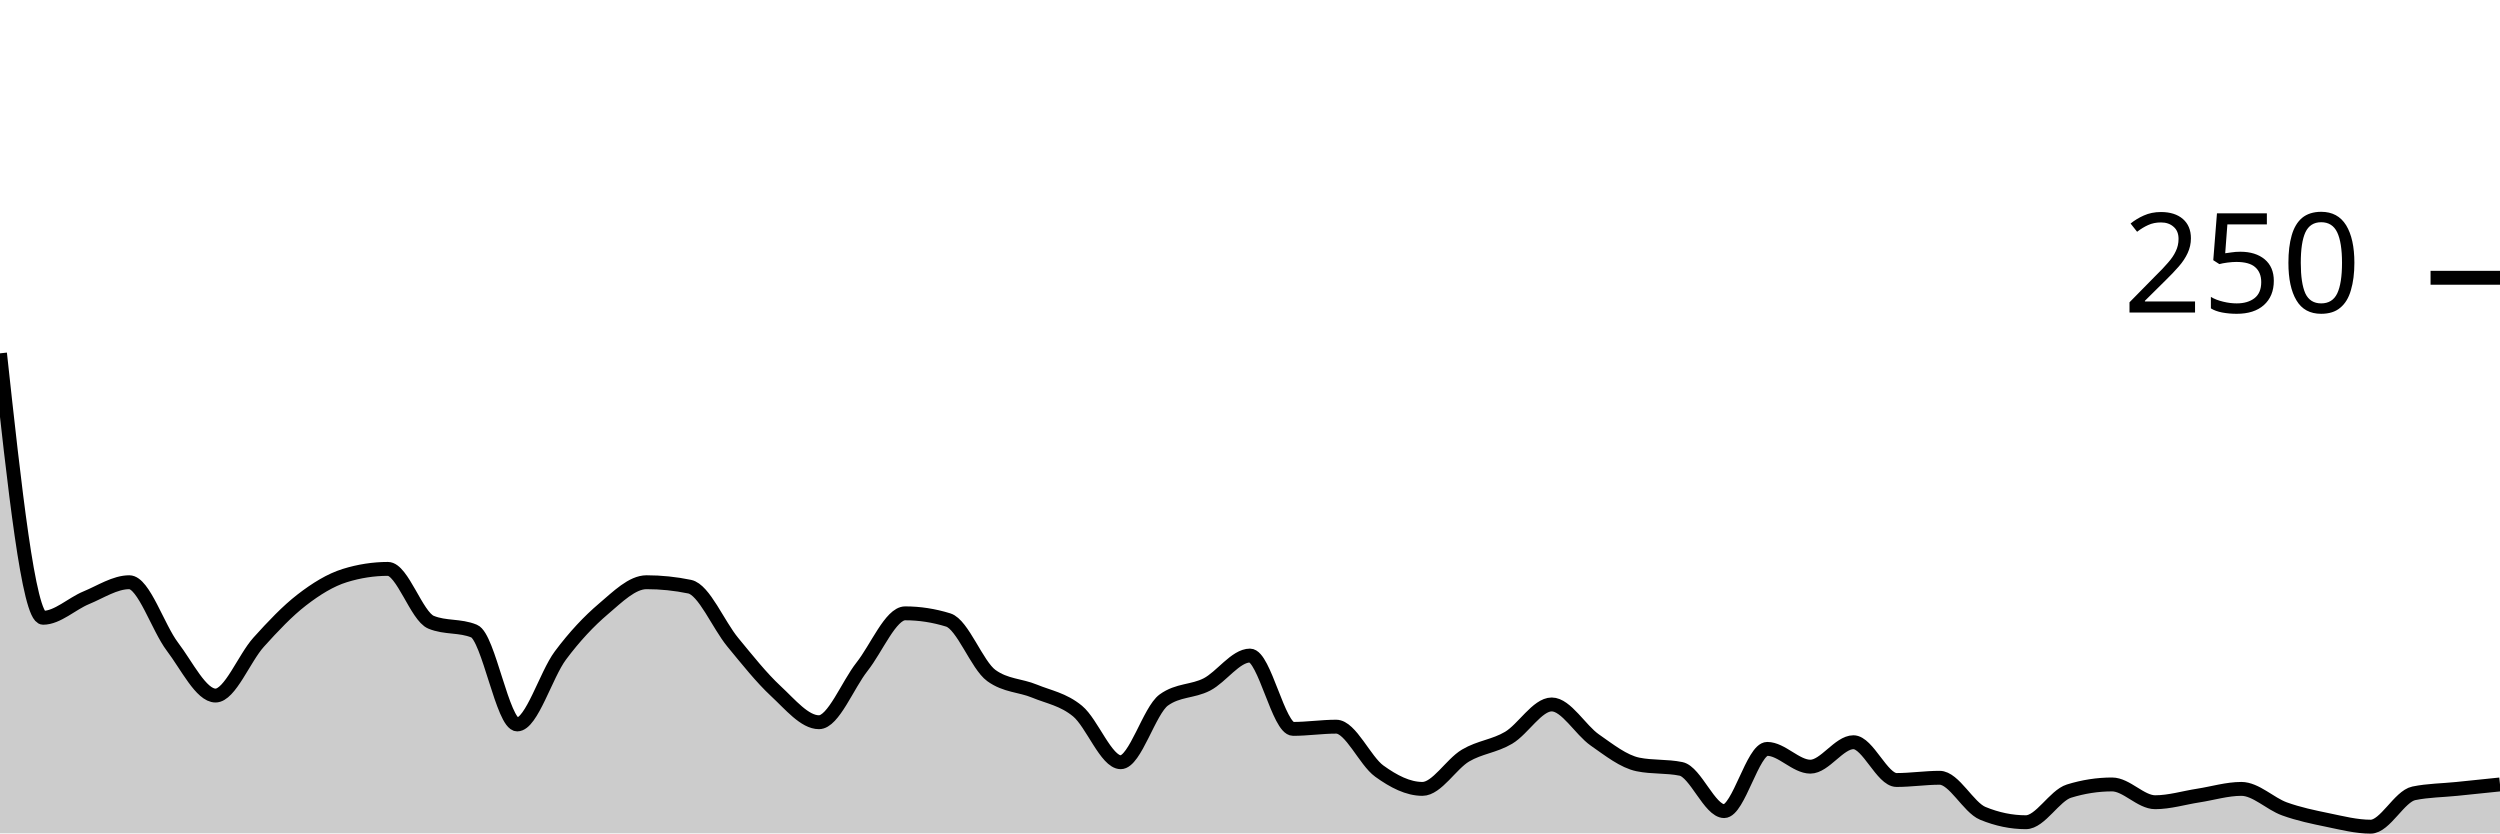
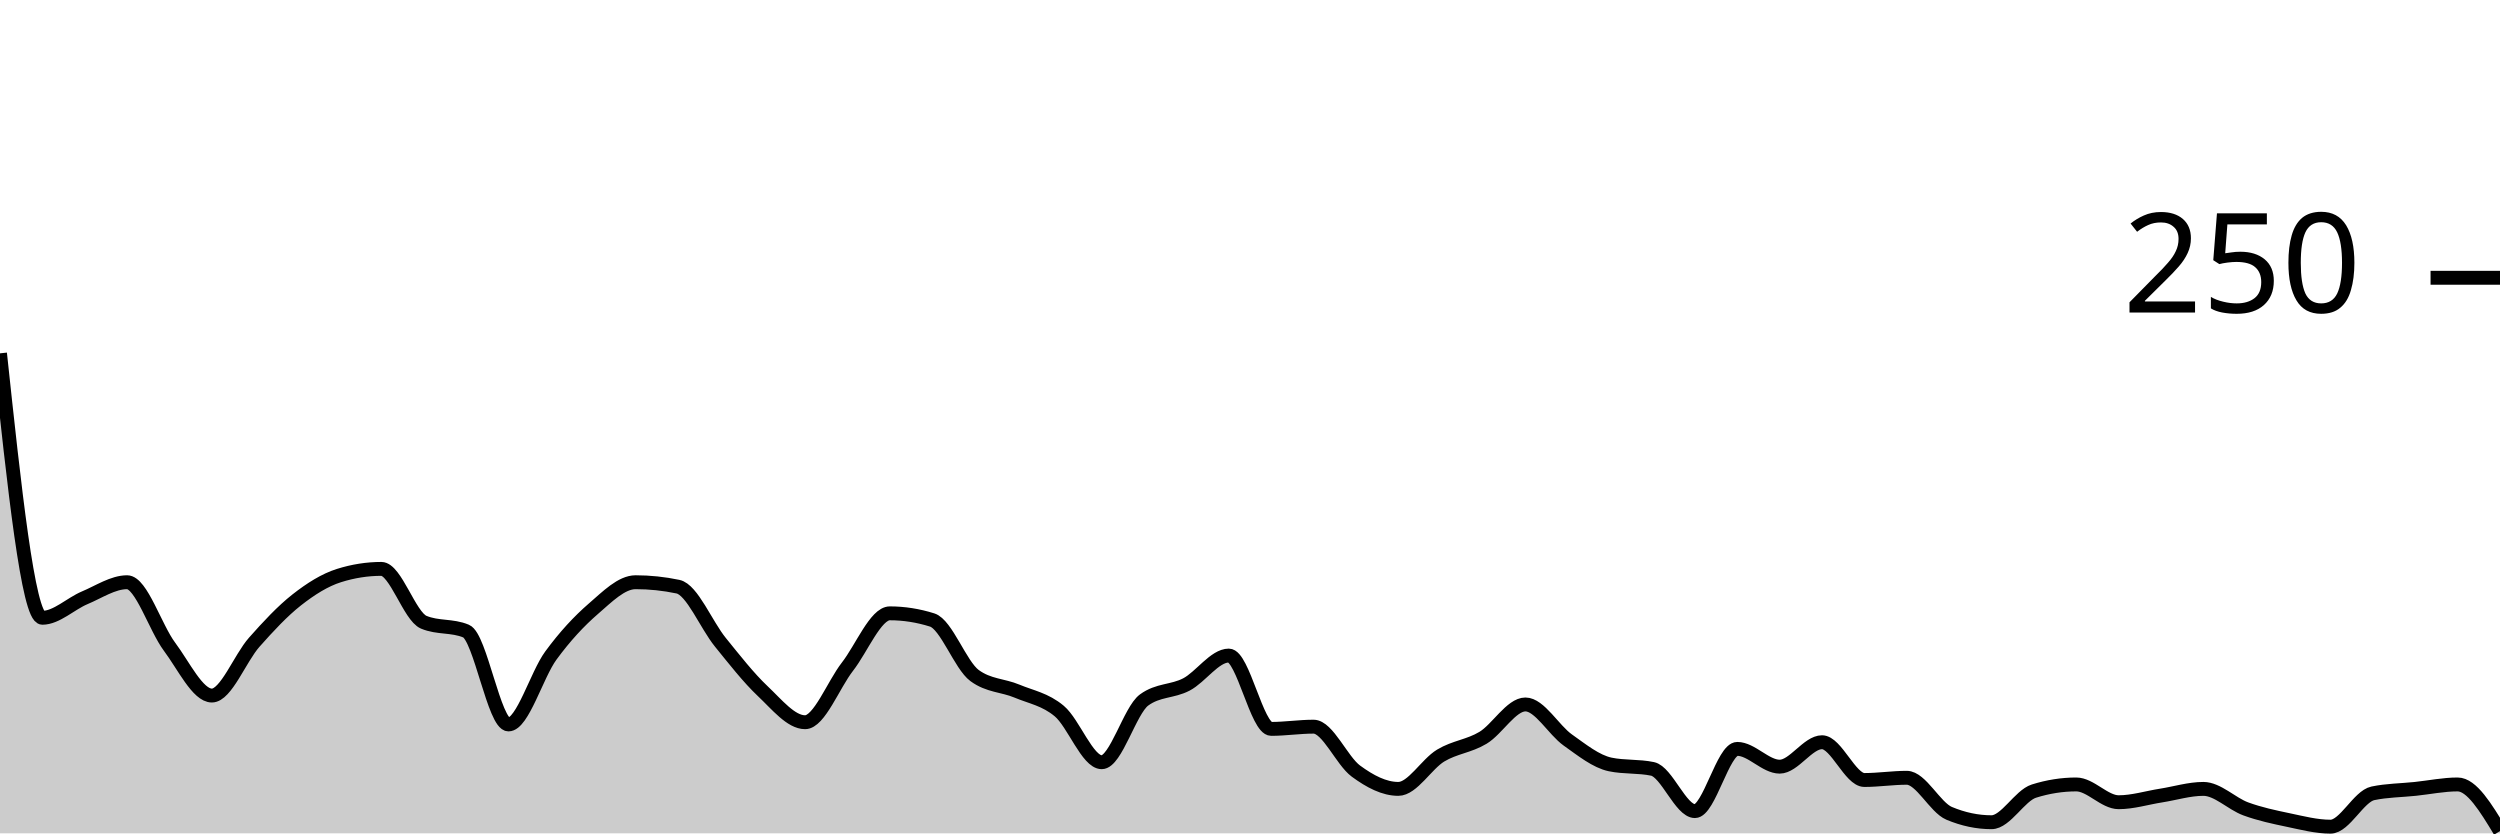
<svg xmlns="http://www.w3.org/2000/svg" viewBox="0 0 180 60">
  <g transform="translate(0,20)">
-     <path class="area" fill="rgba(0, 0, 0, 0.2)" d="M0,5.44C1.034,14.96,2.069,24.48,3.103,24.48C4.138,24.48,5.172,23.467,6.207,23.04C7.241,22.613,8.276,21.92,9.31,21.92C10.345,21.92,11.379,25.2,12.414,26.56C13.448,27.92,14.483,30.08,15.517,30.08C16.552,30.08,17.586,27.387,18.621,26.24C19.655,25.093,20.69,24,21.724,23.2C22.759,22.4,23.793,21.76,24.828,21.44C25.862,21.12,26.897,20.96,27.931,20.96C28.966,20.96,30,24.373,31.034,24.8C32.069,25.227,33.103,25.013,34.138,25.44C35.172,25.867,36.207,32.16,37.241,32.16C38.276,32.16,39.31,28.587,40.345,27.2C41.379,25.813,42.414,24.72,43.448,23.84C44.483,22.96,45.517,21.92,46.552,21.92C47.586,21.92,48.621,22.027,49.655,22.24C50.69,22.453,51.724,24.987,52.759,26.24C53.793,27.493,54.828,28.8,55.862,29.76C56.897,30.72,57.931,32,58.966,32C60,32,61.034,29.307,62.069,28C63.103,26.693,64.138,24.16,65.172,24.16C66.207,24.16,67.241,24.32,68.276,24.64C69.31,24.96,70.345,27.893,71.379,28.64C72.414,29.387,73.448,29.333,74.483,29.76C75.517,30.187,76.552,30.347,77.586,31.2C78.621,32.053,79.655,34.88,80.69,34.88C81.724,34.88,82.759,31.147,83.793,30.4C84.828,29.653,85.862,29.813,86.897,29.28C87.931,28.747,88.966,27.2,90,27.2C91.034,27.2,92.069,32.48,93.103,32.48C94.138,32.48,95.172,32.32,96.207,32.32C97.241,32.32,98.276,34.773,99.31,35.52C100.345,36.267,101.379,36.8,102.414,36.8C103.448,36.8,104.483,35.013,105.517,34.4C106.552,33.787,107.586,33.733,108.621,33.12C109.655,32.507,110.69,30.72,111.724,30.72C112.759,30.72,113.793,32.56,114.828,33.28C115.862,34,116.897,34.827,117.931,35.04C118.966,35.253,120,35.147,121.034,35.36C122.069,35.573,123.103,38.4,124.138,38.4C125.172,38.4,126.207,33.92,127.241,33.92C128.276,33.92,129.31,35.2,130.345,35.2C131.379,35.2,132.414,33.44,133.448,33.44C134.483,33.44,135.517,36.16,136.552,36.16C137.586,36.16,138.621,36,139.655,36C140.69,36,141.724,38.133,142.759,38.56C143.793,38.987,144.828,39.2,145.862,39.2C146.897,39.2,147.931,37.28,148.966,36.96C150,36.64,151.034,36.48,152.069,36.48C153.103,36.48,154.138,37.76,155.172,37.76C156.207,37.76,157.241,37.44,158.276,37.28C159.31,37.12,160.345,36.8,161.379,36.8C162.414,36.8,163.448,37.867,164.483,38.24C165.517,38.613,166.552,38.827,167.586,39.04C168.621,39.253,169.655,39.52,170.69,39.52C171.724,39.52,172.759,37.333,173.793,37.12C174.828,36.907,175.862,36.907,176.897,36.8C177.931,36.693,178.966,36.587,180,36.48L180,40C178.966,40,177.931,40,176.897,40C175.862,40,174.828,40,173.793,40C172.759,40,171.724,40,170.69,40C169.655,40,168.621,40,167.586,40C166.552,40,165.517,40,164.483,40C163.448,40,162.414,40,161.379,40C160.345,40,159.31,40,158.276,40C157.241,40,156.207,40,155.172,40C154.138,40,153.103,40,152.069,40C151.034,40,150,40,148.966,40C147.931,40,146.897,40,145.862,40C144.828,40,143.793,40,142.759,40C141.724,40,140.69,40,139.655,40C138.621,40,137.586,40,136.552,40C135.517,40,134.483,40,133.448,40C132.414,40,131.379,40,130.345,40C129.31,40,128.276,40,127.241,40C126.207,40,125.172,40,124.138,40C123.103,40,122.069,40,121.034,40C120,40,118.966,40,117.931,40C116.897,40,115.862,40,114.828,40C113.793,40,112.759,40,111.724,40C110.69,40,109.655,40,108.621,40C107.586,40,106.552,40,105.517,40C104.483,40,103.448,40,102.414,40C101.379,40,100.345,40,99.31,40C98.276,40,97.241,40,96.207,40C95.172,40,94.138,40,93.103,40C92.069,40,91.034,40,90,40C88.966,40,87.931,40,86.897,40C85.862,40,84.828,40,83.793,40C82.759,40,81.724,40,80.69,40C79.655,40,78.621,40,77.586,40C76.552,40,75.517,40,74.483,40C73.448,40,72.414,40,71.379,40C70.345,40,69.31,40,68.276,40C67.241,40,66.207,40,65.172,40C64.138,40,63.103,40,62.069,40C61.034,40,60,40,58.966,40C57.931,40,56.897,40,55.862,40C54.828,40,53.793,40,52.759,40C51.724,40,50.69,40,49.655,40C48.621,40,47.586,40,46.552,40C45.517,40,44.483,40,43.448,40C42.414,40,41.379,40,40.345,40C39.31,40,38.276,40,37.241,40C36.207,40,35.172,40,34.138,40C33.103,40,32.069,40,31.034,40C30,40,28.966,40,27.931,40C26.897,40,25.862,40,24.828,40C23.793,40,22.759,40,21.724,40C20.69,40,19.655,40,18.621,40C17.586,40,16.552,40,15.517,40C14.483,40,13.448,40,12.414,40C11.379,40,10.345,40,9.31,40C8.276,40,7.241,40,6.207,40C5.172,40,4.138,40,3.103,40C2.069,40,1.034,40,0,40Z" />
-     <path class="line" stroke="black" fill="none" d="M0,5.44C1.034,14.96,2.069,24.48,3.103,24.48C4.138,24.48,5.172,23.467,6.207,23.04C7.241,22.613,8.276,21.92,9.31,21.92C10.345,21.92,11.379,25.2,12.414,26.56C13.448,27.92,14.483,30.08,15.517,30.08C16.552,30.08,17.586,27.387,18.621,26.24C19.655,25.093,20.69,24,21.724,23.2C22.759,22.4,23.793,21.76,24.828,21.44C25.862,21.12,26.897,20.96,27.931,20.96C28.966,20.96,30,24.373,31.034,24.8C32.069,25.227,33.103,25.013,34.138,25.44C35.172,25.867,36.207,32.16,37.241,32.16C38.276,32.16,39.31,28.587,40.345,27.2C41.379,25.813,42.414,24.72,43.448,23.84C44.483,22.96,45.517,21.92,46.552,21.92C47.586,21.92,48.621,22.027,49.655,22.24C50.69,22.453,51.724,24.987,52.759,26.24C53.793,27.493,54.828,28.8,55.862,29.76C56.897,30.72,57.931,32,58.966,32C60,32,61.034,29.307,62.069,28C63.103,26.693,64.138,24.16,65.172,24.16C66.207,24.16,67.241,24.32,68.276,24.64C69.31,24.96,70.345,27.893,71.379,28.64C72.414,29.387,73.448,29.333,74.483,29.76C75.517,30.187,76.552,30.347,77.586,31.2C78.621,32.053,79.655,34.88,80.69,34.88C81.724,34.88,82.759,31.147,83.793,30.4C84.828,29.653,85.862,29.813,86.897,29.28C87.931,28.747,88.966,27.2,90,27.2C91.034,27.2,92.069,32.48,93.103,32.48C94.138,32.48,95.172,32.32,96.207,32.32C97.241,32.32,98.276,34.773,99.31,35.52C100.345,36.267,101.379,36.8,102.414,36.8C103.448,36.8,104.483,35.013,105.517,34.4C106.552,33.787,107.586,33.733,108.621,33.12C109.655,32.507,110.69,30.72,111.724,30.72C112.759,30.72,113.793,32.56,114.828,33.28C115.862,34,116.897,34.827,117.931,35.04C118.966,35.253,120,35.147,121.034,35.36C122.069,35.573,123.103,38.4,124.138,38.4C125.172,38.4,126.207,33.92,127.241,33.92C128.276,33.92,129.31,35.2,130.345,35.2C131.379,35.2,132.414,33.44,133.448,33.44C134.483,33.44,135.517,36.16,136.552,36.16C137.586,36.16,138.621,36,139.655,36C140.69,36,141.724,38.133,142.759,38.56C143.793,38.987,144.828,39.2,145.862,39.2C146.897,39.2,147.931,37.28,148.966,36.96C150,36.64,151.034,36.48,152.069,36.48C153.103,36.48,154.138,37.76,155.172,37.76C156.207,37.76,157.241,37.44,158.276,37.28C159.31,37.12,160.345,36.8,161.379,36.8C162.414,36.8,163.448,37.867,164.483,38.24C165.517,38.613,166.552,38.827,167.586,39.04C168.621,39.253,169.655,39.52,170.69,39.52C171.724,39.52,172.759,37.333,173.793,37.12C174.828,36.907,175.862,36.907,176.897,36.8C177.931,36.693,178.966,36.587,180,36.48" />
+     <path class="area" fill="rgba(0, 0, 0, 0.2)" d="M0,5.44C1.017,14.96,2.034,24.48,3.051,24.48C4.068,24.48,5.085,23.467,6.102,23.04C7.119,22.613,8.136,21.92,9.153,21.92C10.169,21.92,11.186,25.2,12.203,26.56C13.22,27.92,14.237,30.08,15.254,30.08C16.271,30.08,17.288,27.387,18.305,26.24C19.322,25.093,20.339,24,21.356,23.2C22.373,22.4,23.39,21.76,24.407,21.44C25.424,21.12,26.441,20.96,27.458,20.96C28.475,20.96,29.492,24.373,30.508,24.8C31.525,25.227,32.542,25.013,33.559,25.44C34.576,25.867,35.593,32.16,36.61,32.16C37.627,32.16,38.644,28.587,39.661,27.2C40.678,25.813,41.695,24.72,42.712,23.84C43.729,22.96,44.746,21.92,45.763,21.92C46.78,21.92,47.797,22.027,48.814,22.24C49.831,22.453,50.847,24.987,51.864,26.24C52.881,27.493,53.898,28.8,54.915,29.76C55.932,30.72,56.949,32,57.966,32C58.983,32,60,29.307,61.017,28C62.034,26.693,63.051,24.16,64.068,24.16C65.085,24.16,66.102,24.32,67.119,24.64C68.136,24.96,69.153,27.893,70.169,28.64C71.186,29.387,72.203,29.333,73.22,29.76C74.237,30.187,75.254,30.347,76.271,31.2C77.288,32.053,78.305,34.88,79.322,34.88C80.339,34.88,81.356,31.147,82.373,30.4C83.39,29.653,84.407,29.813,85.424,29.28C86.441,28.747,87.458,27.2,88.475,27.2C89.492,27.2,90.508,32.48,91.525,32.48C92.542,32.48,93.559,32.32,94.576,32.32C95.593,32.32,96.61,34.773,97.627,35.52C98.644,36.267,99.661,36.8,100.678,36.8C101.695,36.8,102.712,35.013,103.729,34.4C104.746,33.787,105.763,33.733,106.78,33.12C107.797,32.507,108.814,30.72,109.831,30.72C110.847,30.72,111.864,32.56,112.881,33.28C113.898,34,114.915,34.827,115.932,35.04C116.949,35.253,117.966,35.147,118.983,35.36C120,35.573,121.017,38.4,122.034,38.4C123.051,38.4,124.068,33.92,125.085,33.92C126.102,33.92,127.119,35.2,128.136,35.2C129.153,35.2,130.169,33.44,131.186,33.44C132.203,33.44,133.22,36.16,134.237,36.16C135.254,36.16,136.271,36,137.288,36C138.305,36,139.322,38.133,140.339,38.56C141.356,38.987,142.373,39.2,143.39,39.2C144.407,39.2,145.424,37.28,146.441,36.96C147.458,36.64,148.475,36.48,149.492,36.48C150.508,36.48,151.525,37.76,152.542,37.76C153.559,37.76,154.576,37.44,155.593,37.28C156.61,37.12,157.627,36.8,158.644,36.8C159.661,36.8,160.678,37.867,161.695,38.24C162.712,38.613,163.729,38.827,164.746,39.04C165.763,39.253,166.78,39.52,167.797,39.52C168.814,39.52,169.831,37.333,170.847,37.12C171.864,36.907,172.881,36.907,173.898,36.8C174.915,36.693,175.932,36.48,176.949,36.48C177.966,36.48,178.983,38.16,180,39.84L180,40C178.983,40,177.966,40,176.949,40C175.932,40,174.915,40,173.898,40C172.881,40,171.864,40,170.847,40C169.831,40,168.814,40,167.797,40C166.78,40,165.763,40,164.746,40C163.729,40,162.712,40,161.695,40C160.678,40,159.661,40,158.644,40C157.627,40,156.61,40,155.593,40C154.576,40,153.559,40,152.542,40C151.525,40,150.508,40,149.492,40C148.475,40,147.458,40,146.441,40C145.424,40,144.407,40,143.39,40C142.373,40,141.356,40,140.339,40C139.322,40,138.305,40,137.288,40C136.271,40,135.254,40,134.237,40C133.22,40,132.203,40,131.186,40C130.169,40,129.153,40,128.136,40C127.119,40,126.102,40,125.085,40C124.068,40,123.051,40,122.034,40C121.017,40,120,40,118.983,40C117.966,40,116.949,40,115.932,40C114.915,40,113.898,40,112.881,40C111.864,40,110.847,40,109.831,40C108.814,40,107.797,40,106.78,40C105.763,40,104.746,40,103.729,40C102.712,40,101.695,40,100.678,40C99.661,40,98.644,40,97.627,40C96.61,40,95.593,40,94.576,40C93.559,40,92.542,40,91.525,40C90.508,40,89.492,40,88.475,40C87.458,40,86.441,40,85.424,40C84.407,40,83.39,40,82.373,40C81.356,40,80.339,40,79.322,40C78.305,40,77.288,40,76.271,40C75.254,40,74.237,40,73.22,40C72.203,40,71.186,40,70.169,40C69.153,40,68.136,40,67.119,40C66.102,40,65.085,40,64.068,40C63.051,40,62.034,40,61.017,40C60,40,58.983,40,57.966,40C56.949,40,55.932,40,54.915,40C53.898,40,52.881,40,51.864,40C50.847,40,49.831,40,48.814,40C47.797,40,46.78,40,45.763,40C44.746,40,43.729,40,42.712,40C41.695,40,40.678,40,39.661,40C38.644,40,37.627,40,36.61,40C35.593,40,34.576,40,33.559,40C32.542,40,31.525,40,30.508,40C29.492,40,28.475,40,27.458,40C26.441,40,25.424,40,24.407,40C23.39,40,22.373,40,21.356,40C20.339,40,19.322,40,18.305,40C17.288,40,16.271,40,15.254,40C14.237,40,13.22,40,12.203,40C11.186,40,10.169,40,9.153,40C8.136,40,7.119,40,6.102,40C5.085,40,4.068,40,3.051,40C2.034,40,1.017,40,0,40Z" />
+     <path class="line" stroke="black" fill="none" d="M0,5.44C1.017,14.96,2.034,24.48,3.051,24.48C4.068,24.48,5.085,23.467,6.102,23.04C7.119,22.613,8.136,21.92,9.153,21.92C10.169,21.92,11.186,25.2,12.203,26.56C13.22,27.92,14.237,30.08,15.254,30.08C16.271,30.08,17.288,27.387,18.305,26.24C19.322,25.093,20.339,24,21.356,23.2C22.373,22.4,23.39,21.76,24.407,21.44C25.424,21.12,26.441,20.96,27.458,20.96C28.475,20.96,29.492,24.373,30.508,24.8C31.525,25.227,32.542,25.013,33.559,25.44C34.576,25.867,35.593,32.16,36.61,32.16C37.627,32.16,38.644,28.587,39.661,27.2C40.678,25.813,41.695,24.72,42.712,23.84C43.729,22.96,44.746,21.92,45.763,21.92C46.78,21.92,47.797,22.027,48.814,22.24C49.831,22.453,50.847,24.987,51.864,26.24C52.881,27.493,53.898,28.8,54.915,29.76C55.932,30.72,56.949,32,57.966,32C58.983,32,60,29.307,61.017,28C62.034,26.693,63.051,24.16,64.068,24.16C65.085,24.16,66.102,24.32,67.119,24.64C68.136,24.96,69.153,27.893,70.169,28.64C71.186,29.387,72.203,29.333,73.22,29.76C74.237,30.187,75.254,30.347,76.271,31.2C77.288,32.053,78.305,34.88,79.322,34.88C80.339,34.88,81.356,31.147,82.373,30.4C83.39,29.653,84.407,29.813,85.424,29.28C86.441,28.747,87.458,27.2,88.475,27.2C89.492,27.2,90.508,32.48,91.525,32.48C92.542,32.48,93.559,32.32,94.576,32.32C95.593,32.32,96.61,34.773,97.627,35.52C98.644,36.267,99.661,36.8,100.678,36.8C101.695,36.8,102.712,35.013,103.729,34.4C104.746,33.787,105.763,33.733,106.78,33.12C107.797,32.507,108.814,30.72,109.831,30.72C110.847,30.72,111.864,32.56,112.881,33.28C113.898,34,114.915,34.827,115.932,35.04C116.949,35.253,117.966,35.147,118.983,35.36C120,35.573,121.017,38.4,122.034,38.4C123.051,38.4,124.068,33.92,125.085,33.92C126.102,33.92,127.119,35.2,128.136,35.2C129.153,35.2,130.169,33.44,131.186,33.44C132.203,33.44,133.22,36.16,134.237,36.16C135.254,36.16,136.271,36,137.288,36C138.305,36,139.322,38.133,140.339,38.56C141.356,38.987,142.373,39.2,143.39,39.2C144.407,39.2,145.424,37.28,146.441,36.96C147.458,36.64,148.475,36.48,149.492,36.48C150.508,36.48,151.525,37.76,152.542,37.76C153.559,37.76,154.576,37.44,155.593,37.28C156.61,37.12,157.627,36.8,158.644,36.8C159.661,36.8,160.678,37.867,161.695,38.24C162.712,38.613,163.729,38.827,164.746,39.04C165.763,39.253,166.78,39.52,167.797,39.52C168.814,39.52,169.831,37.333,170.847,37.12C171.864,36.907,172.881,36.907,173.898,36.8C174.915,36.693,175.932,36.48,176.949,36.48C177.966,36.48,178.983,38.16,180,39.84" />
    <path class="axis-ceiling" stroke-width="1" stroke="black" fill="none" d="M175,0L180,0" />
    <text class="axis-ceiling-label" font-family="sans-serif" text-anchor="end" font-size="10px" x="170" y="2.5">250</text>
  </g>
</svg>
